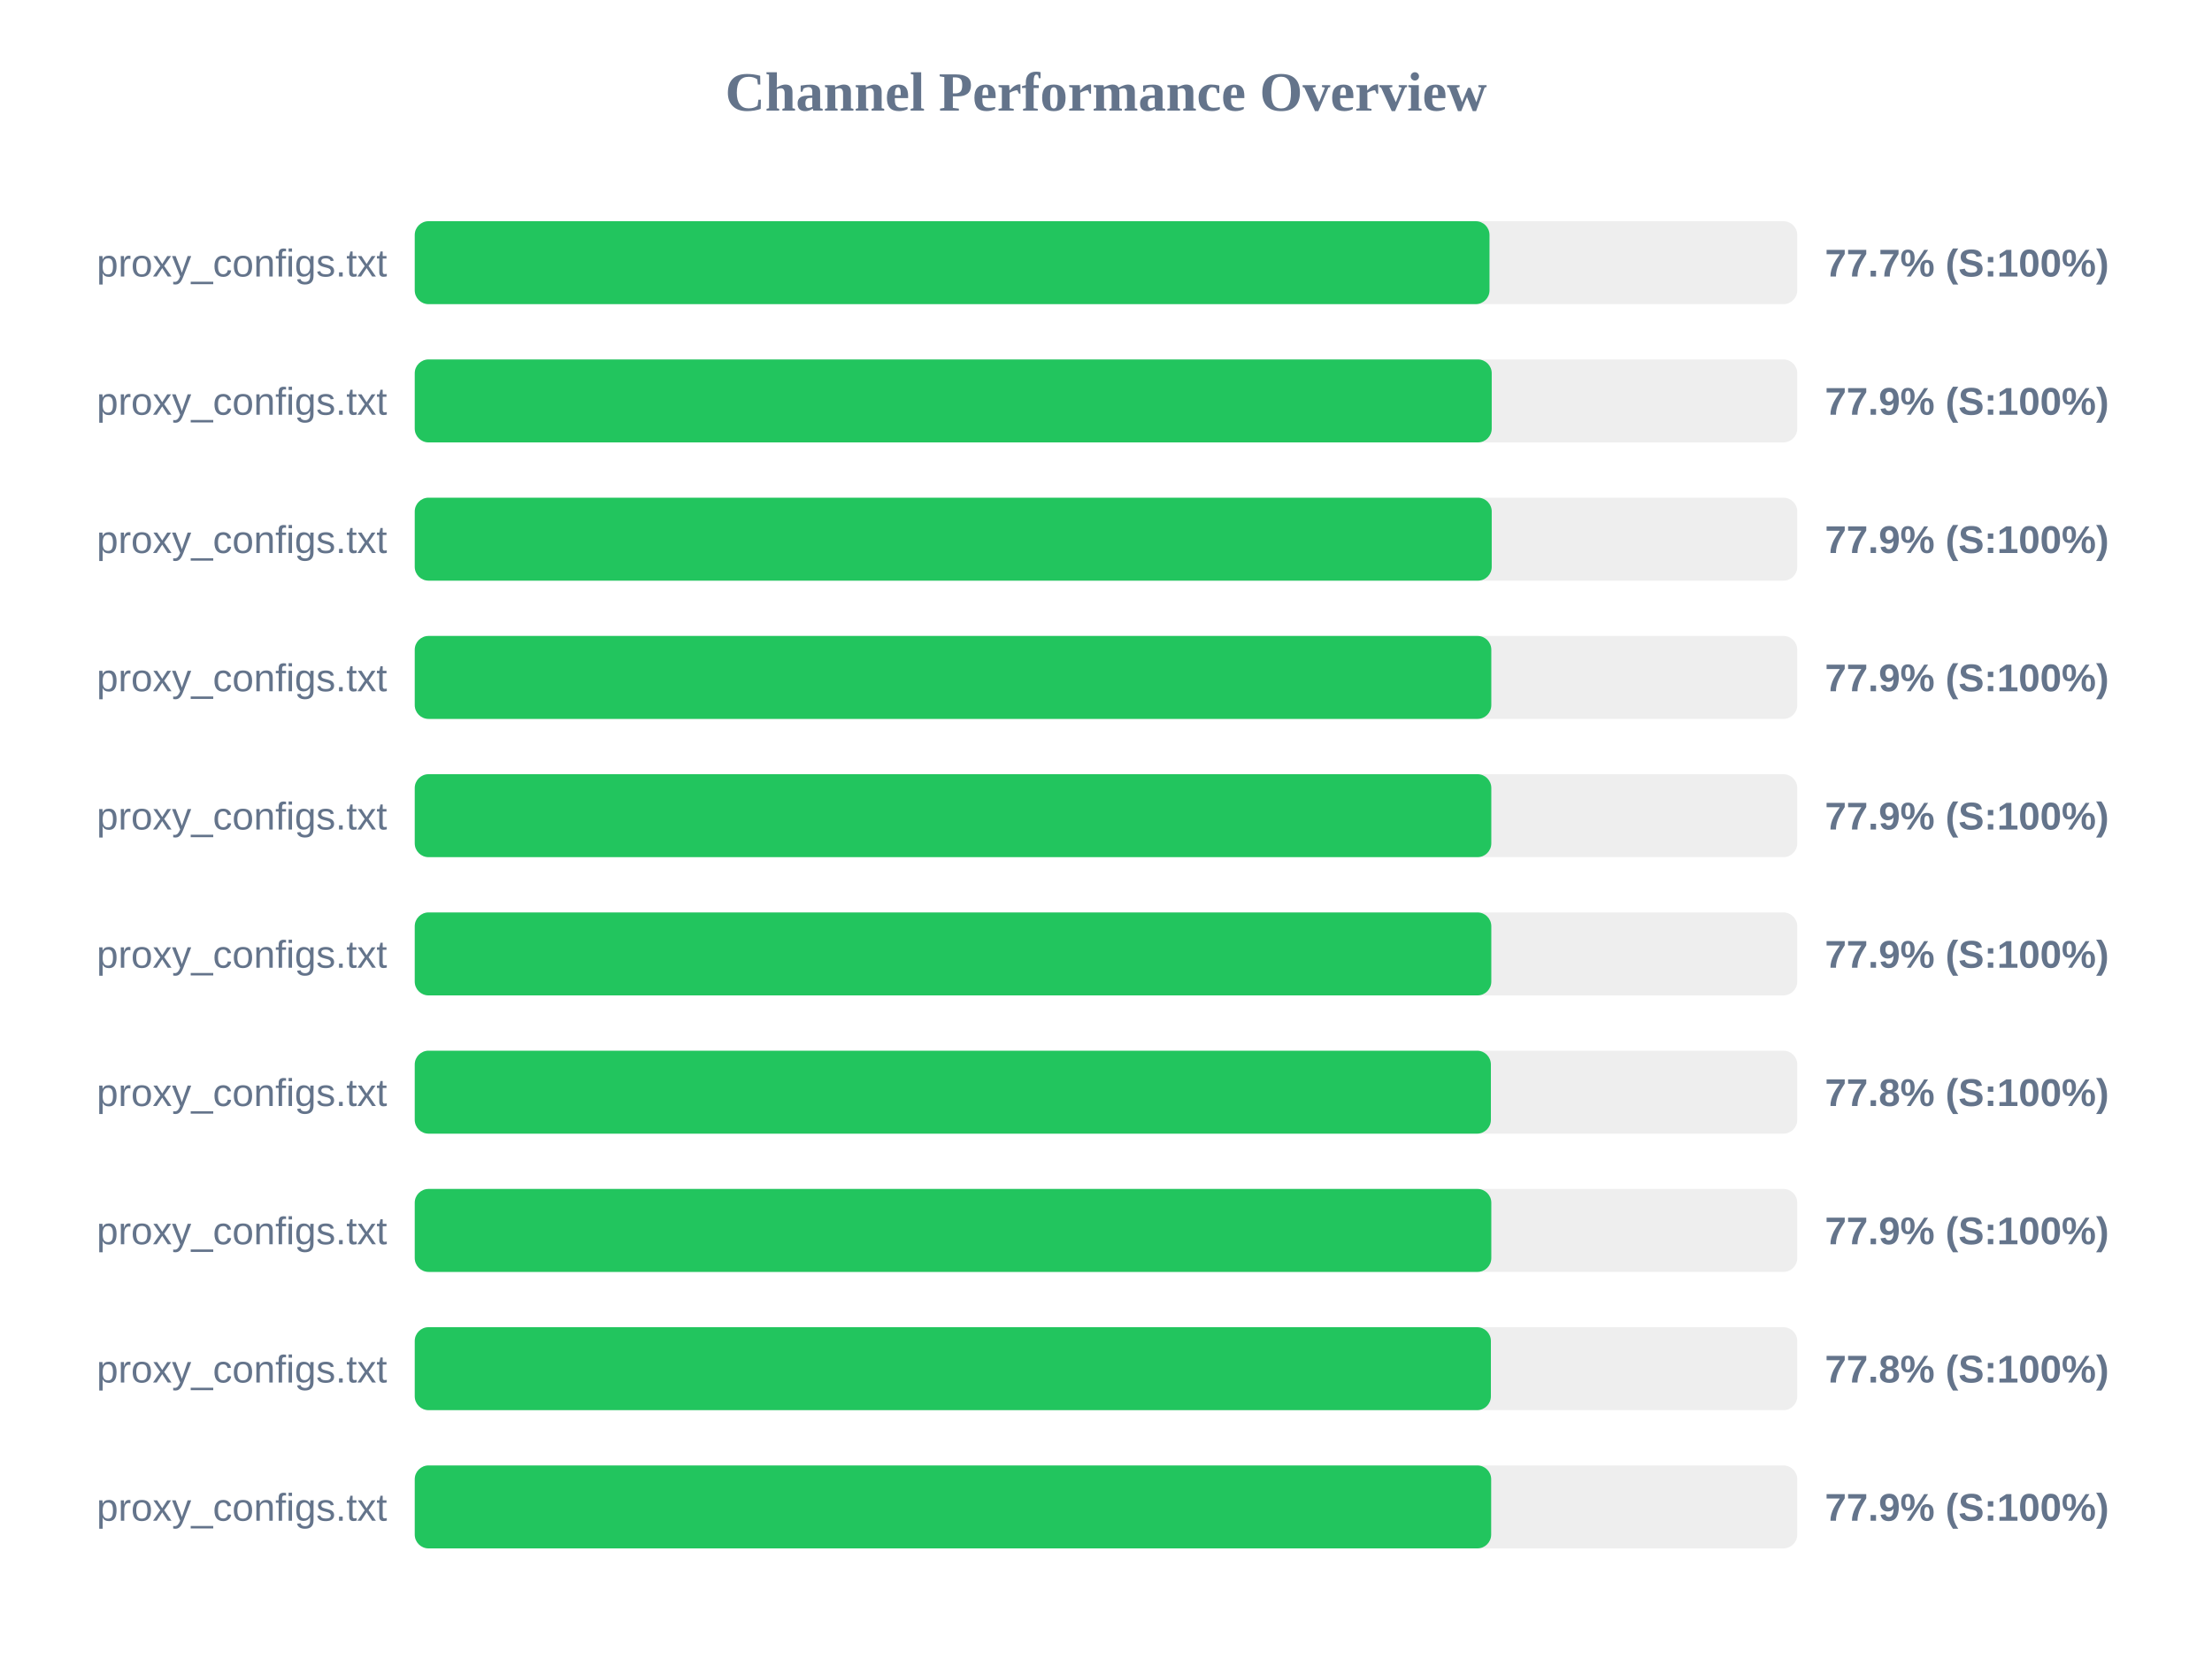
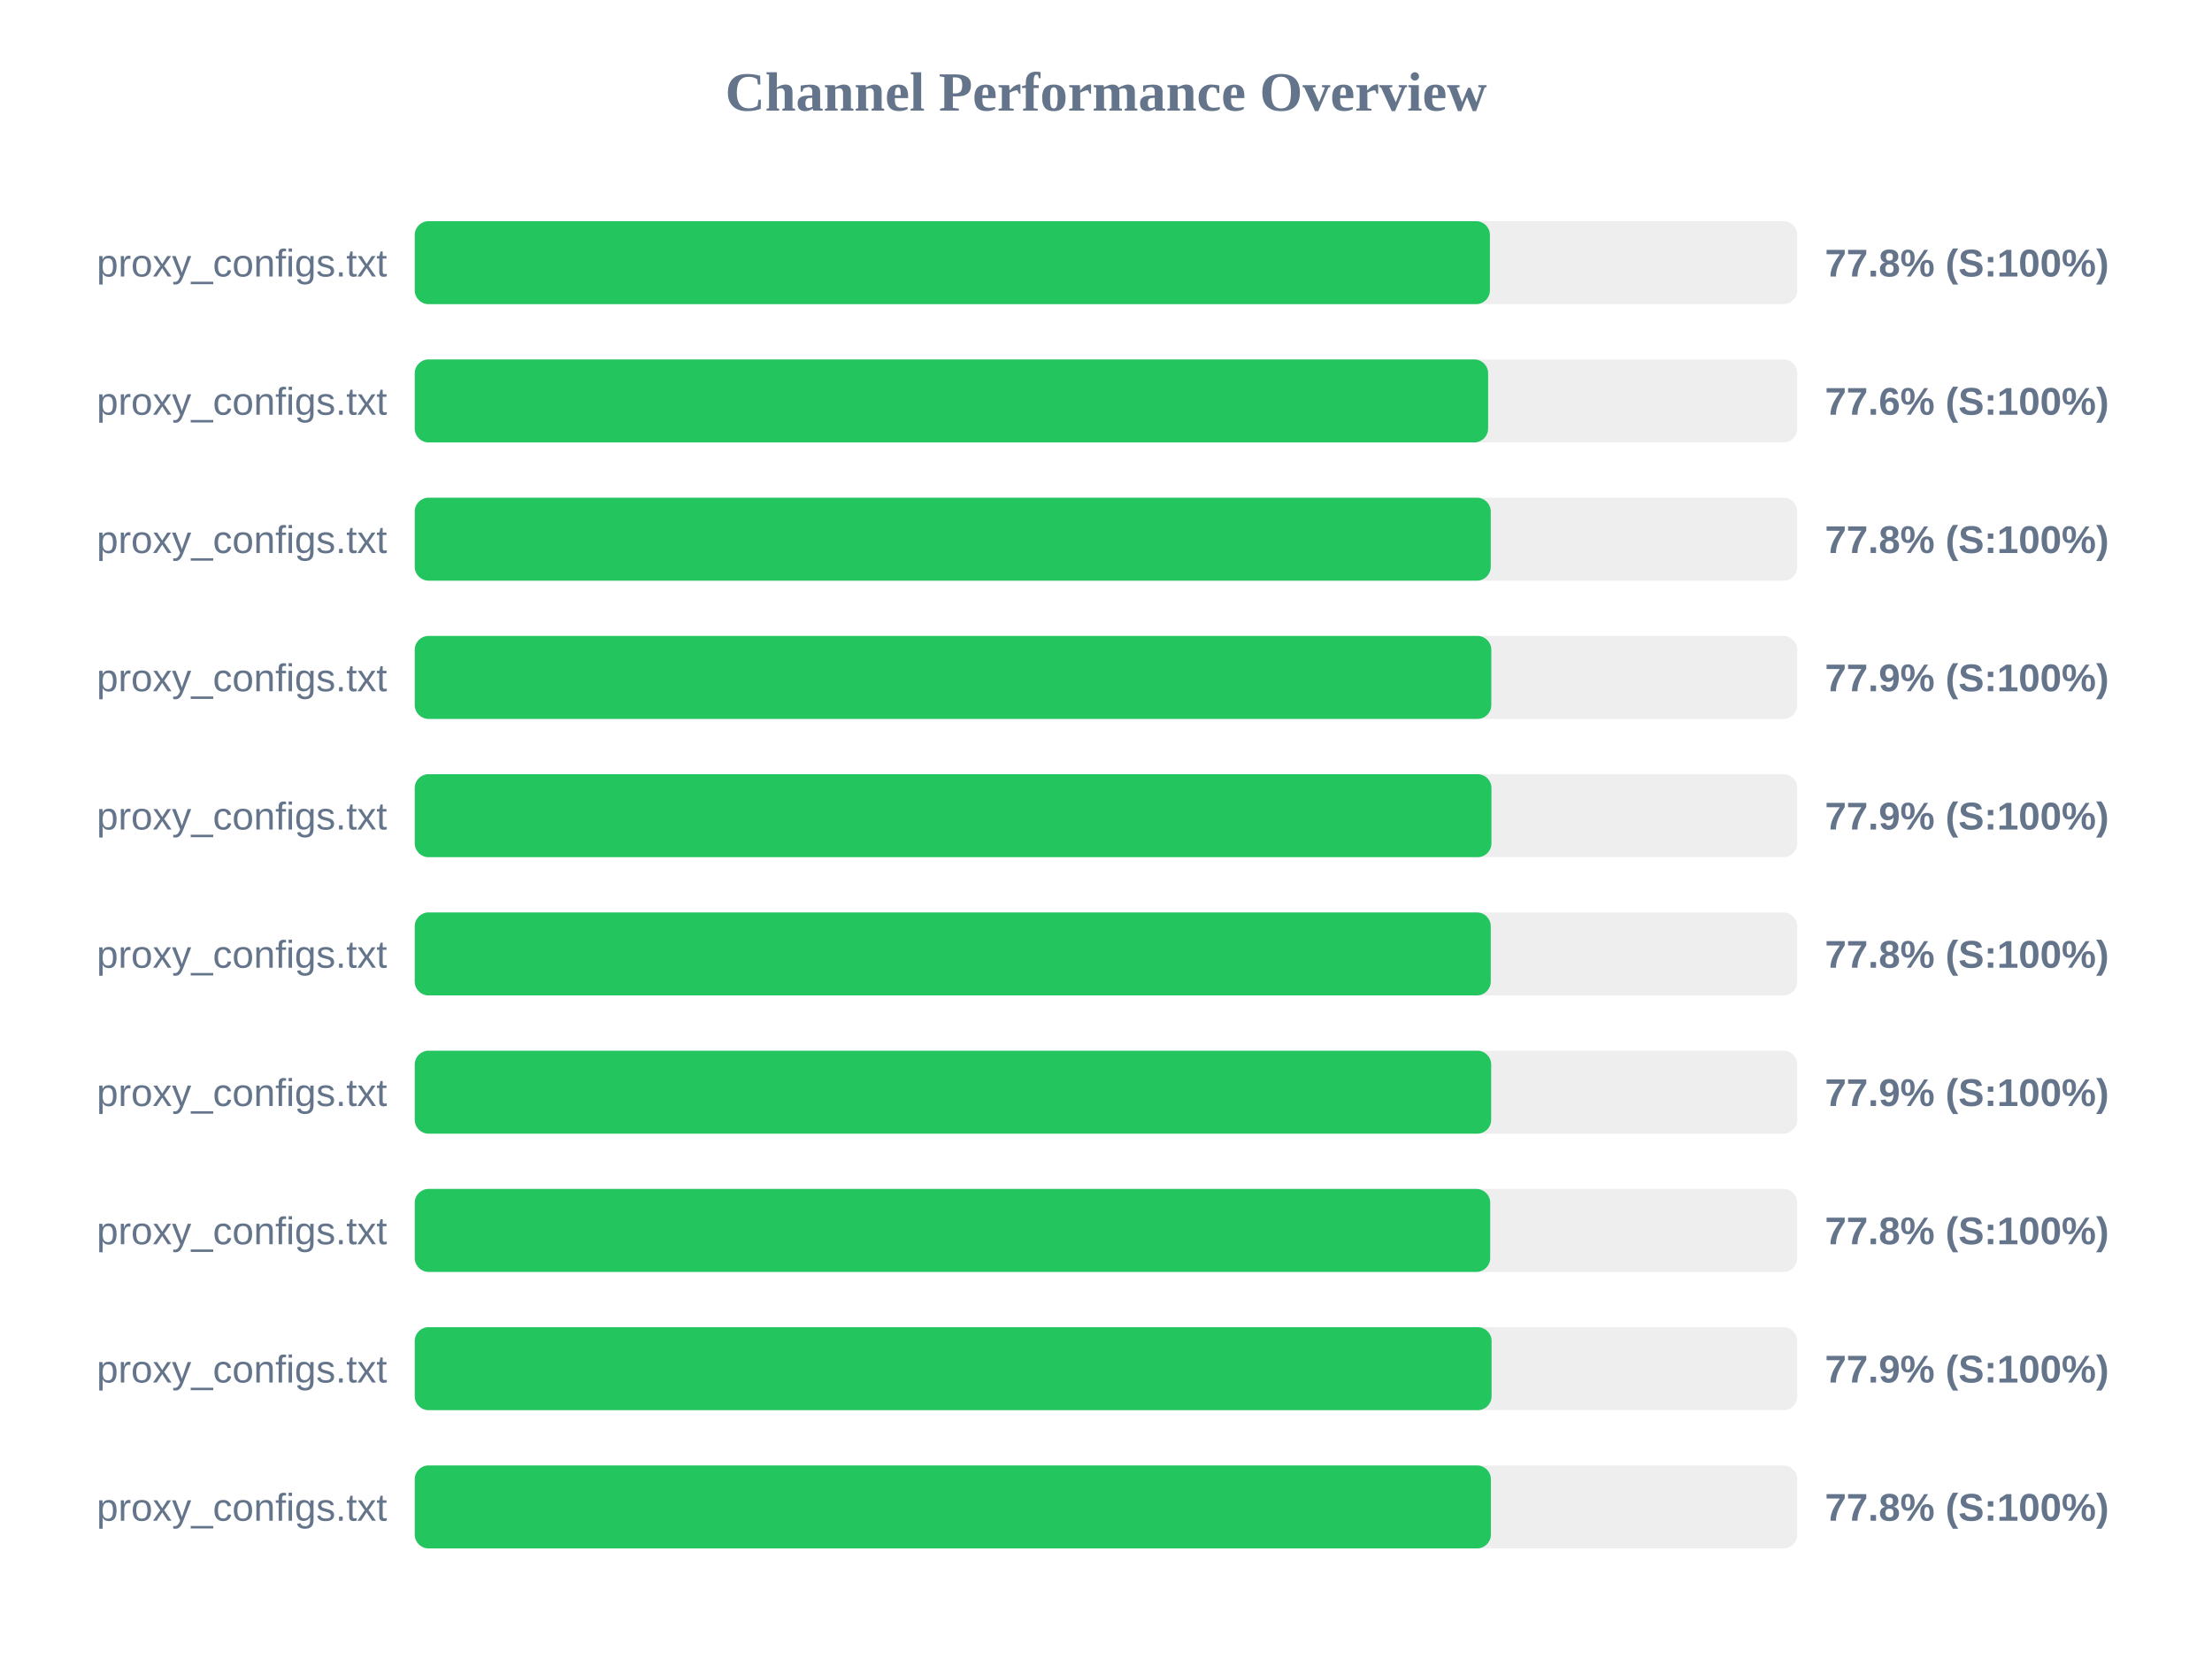
<svg xmlns="http://www.w3.org/2000/svg" width="800" height="600" version="1.1">
  <style>
        .row { font: 14px Arial; fill: #64748b; }
        .score { font: bold 14px Arial; fill: #64748b; }
    </style>
  <text x="400" y="40" text-anchor="middle" font-size="20px" font-weight="bold" fill="#64748b">Channel Performance Overview</text>
  <rect x="150" y="80" width="500" height="30" fill="#eee" rx="5" />
-   <rect x="150" y="80" width="388.7" height="30" fill="#22c55e" rx="5" />
+   <rect x="150" y="80" width="388.85" height="30" fill="#22c55e" rx="5" />
  <text x="140" y="100" text-anchor="end" class="row">proxy_configs.txt</text>
-   <text x="660" y="100" text-anchor="start" class="score">77.7% (S:100%)</text>
+   <text x="660" y="100" text-anchor="start" class="score">77.8% (S:100%)</text>
  <rect x="150" y="130" width="500" height="30" fill="#eee" rx="5" />
-   <rect x="150" y="130" width="389.5" height="30" fill="#22c55e" rx="5" />
+   <rect x="150" y="130" width="388.2" height="30" fill="#22c55e" rx="5" />
  <text x="140" y="150" text-anchor="end" class="row">proxy_configs.txt</text>
-   <text x="660" y="150" text-anchor="start" class="score">77.9% (S:100%)</text>
+   <text x="660" y="150" text-anchor="start" class="score">77.6% (S:100%)</text>
  <rect x="150" y="180" width="500" height="30" fill="#eee" rx="5" />
-   <rect x="150" y="180" width="389.5" height="30" fill="#22c55e" rx="5" />
+   <rect x="150" y="180" width="389.15" height="30" fill="#22c55e" rx="5" />
  <text x="140" y="200" text-anchor="end" class="row">proxy_configs.txt</text>
-   <text x="660" y="200" text-anchor="start" class="score">77.9% (S:100%)</text>
+   <text x="660" y="200" text-anchor="start" class="score">77.8% (S:100%)</text>
  <rect x="150" y="230" width="500" height="30" fill="#eee" rx="5" />
  <rect x="150" y="230" width="389.35" height="30" fill="#22c55e" rx="5" />
  <text x="140" y="250" text-anchor="end" class="row">proxy_configs.txt</text>
  <text x="660" y="250" text-anchor="start" class="score">77.9% (S:100%)</text>
  <rect x="150" y="280" width="500" height="30" fill="#eee" rx="5" />
-   <rect x="150" y="280" width="389.35" height="30" fill="#22c55e" rx="5" />
+   <rect x="150" y="280" width="389.4" height="30" fill="#22c55e" rx="5" />
  <text x="140" y="300" text-anchor="end" class="row">proxy_configs.txt</text>
  <text x="660" y="300" text-anchor="start" class="score">77.9% (S:100%)</text>
  <rect x="150" y="330" width="500" height="30" fill="#eee" rx="5" />
-   <rect x="150" y="330" width="389.35" height="30" fill="#22c55e" rx="5" />
+   <rect x="150" y="330" width="389.15" height="30" fill="#22c55e" rx="5" />
  <text x="140" y="350" text-anchor="end" class="row">proxy_configs.txt</text>
-   <text x="660" y="350" text-anchor="start" class="score">77.9% (S:100%)</text>
+   <text x="660" y="350" text-anchor="start" class="score">77.8% (S:100%)</text>
  <rect x="150" y="380" width="500" height="30" fill="#eee" rx="5" />
-   <rect x="150" y="380" width="389.2" height="30" fill="#22c55e" rx="5" />
+   <rect x="150" y="380" width="389.3" height="30" fill="#22c55e" rx="5" />
  <text x="140" y="400" text-anchor="end" class="row">proxy_configs.txt</text>
-   <text x="660" y="400" text-anchor="start" class="score">77.8% (S:100%)</text>
+   <text x="660" y="400" text-anchor="start" class="score">77.9% (S:100%)</text>
  <rect x="150" y="430" width="500" height="30" fill="#eee" rx="5" />
-   <rect x="150" y="430" width="389.35" height="30" fill="#22c55e" rx="5" />
+   <rect x="150" y="430" width="388.95" height="30" fill="#22c55e" rx="5" />
  <text x="140" y="450" text-anchor="end" class="row">proxy_configs.txt</text>
-   <text x="660" y="450" text-anchor="start" class="score">77.9% (S:100%)</text>
+   <text x="660" y="450" text-anchor="start" class="score">77.8% (S:100%)</text>
  <rect x="150" y="480" width="500" height="30" fill="#eee" rx="5" />
-   <rect x="150" y="480" width="389.2" height="30" fill="#22c55e" rx="5" />
+   <rect x="150" y="480" width="389.45" height="30" fill="#22c55e" rx="5" />
  <text x="140" y="500" text-anchor="end" class="row">proxy_configs.txt</text>
-   <text x="660" y="500" text-anchor="start" class="score">77.8% (S:100%)</text>
+   <text x="660" y="500" text-anchor="start" class="score">77.9% (S:100%)</text>
  <rect x="150" y="530" width="500" height="30" fill="#eee" rx="5" />
-   <rect x="150" y="530" width="389.3" height="30" fill="#22c55e" rx="5" />
+   <rect x="150" y="530" width="389.2" height="30" fill="#22c55e" rx="5" />
  <text x="140" y="550" text-anchor="end" class="row">proxy_configs.txt</text>
-   <text x="660" y="550" text-anchor="start" class="score">77.9% (S:100%)</text>
+   <text x="660" y="550" text-anchor="start" class="score">77.8% (S:100%)</text>
</svg>
